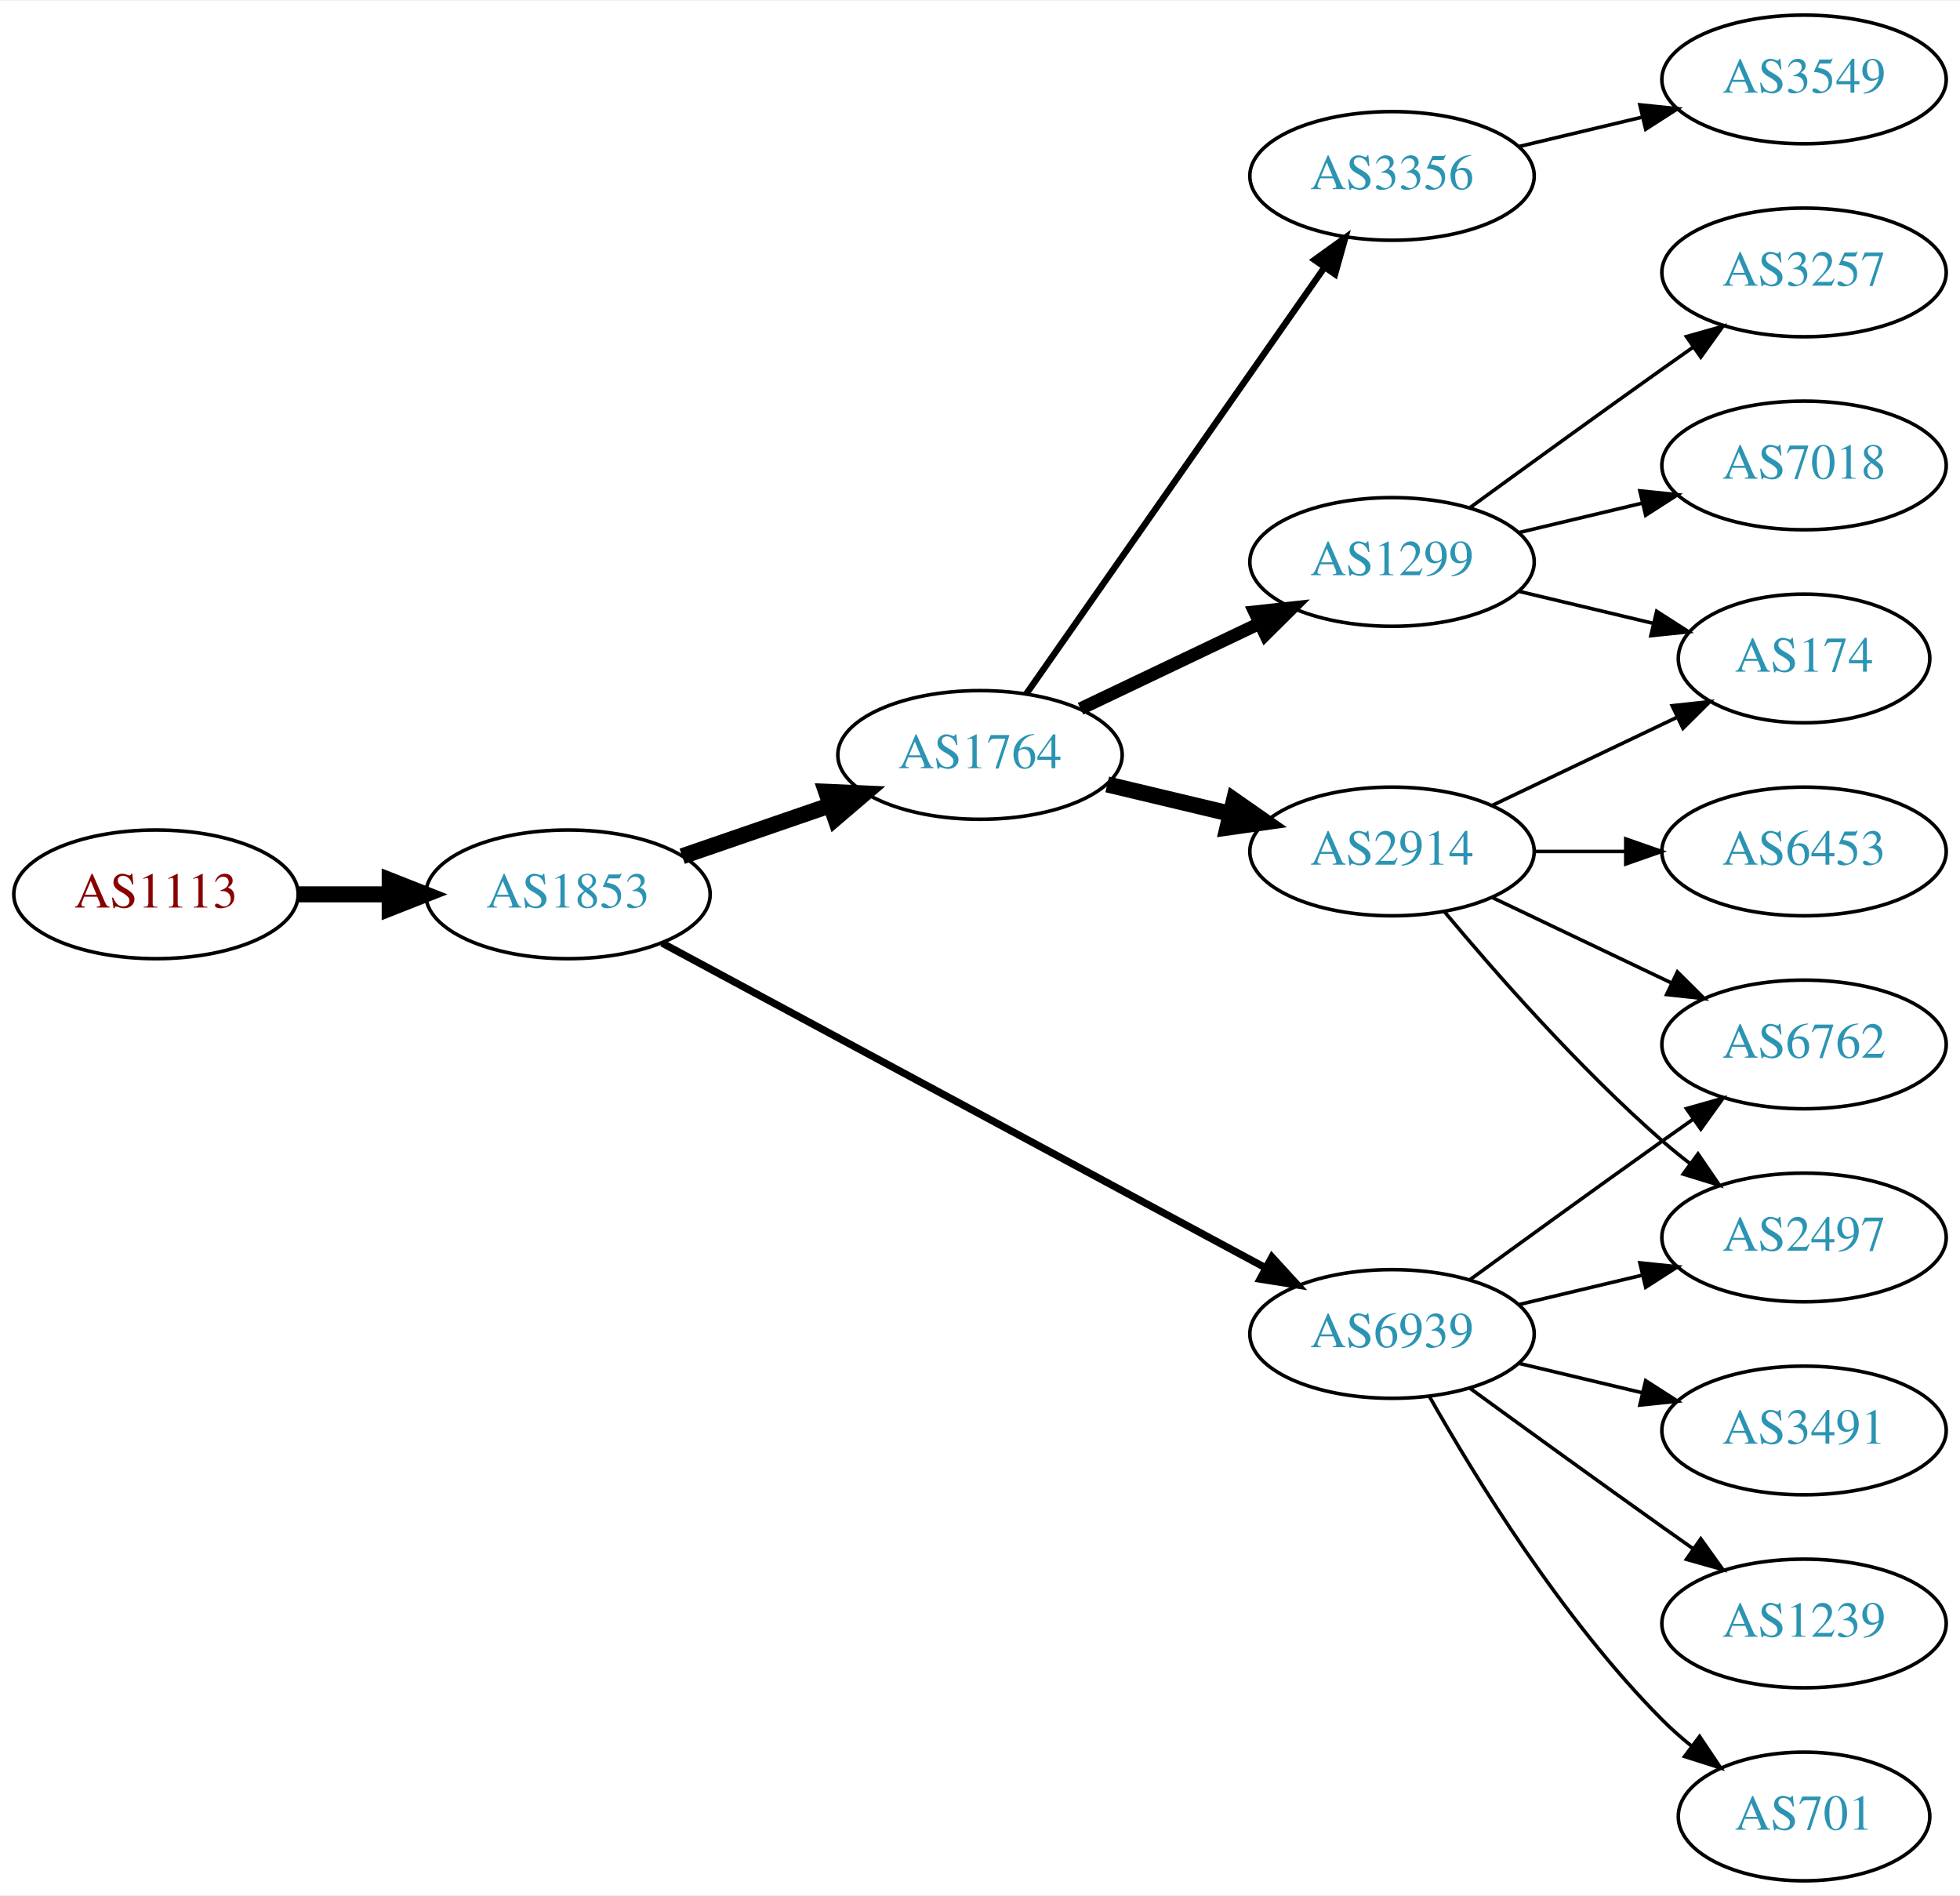
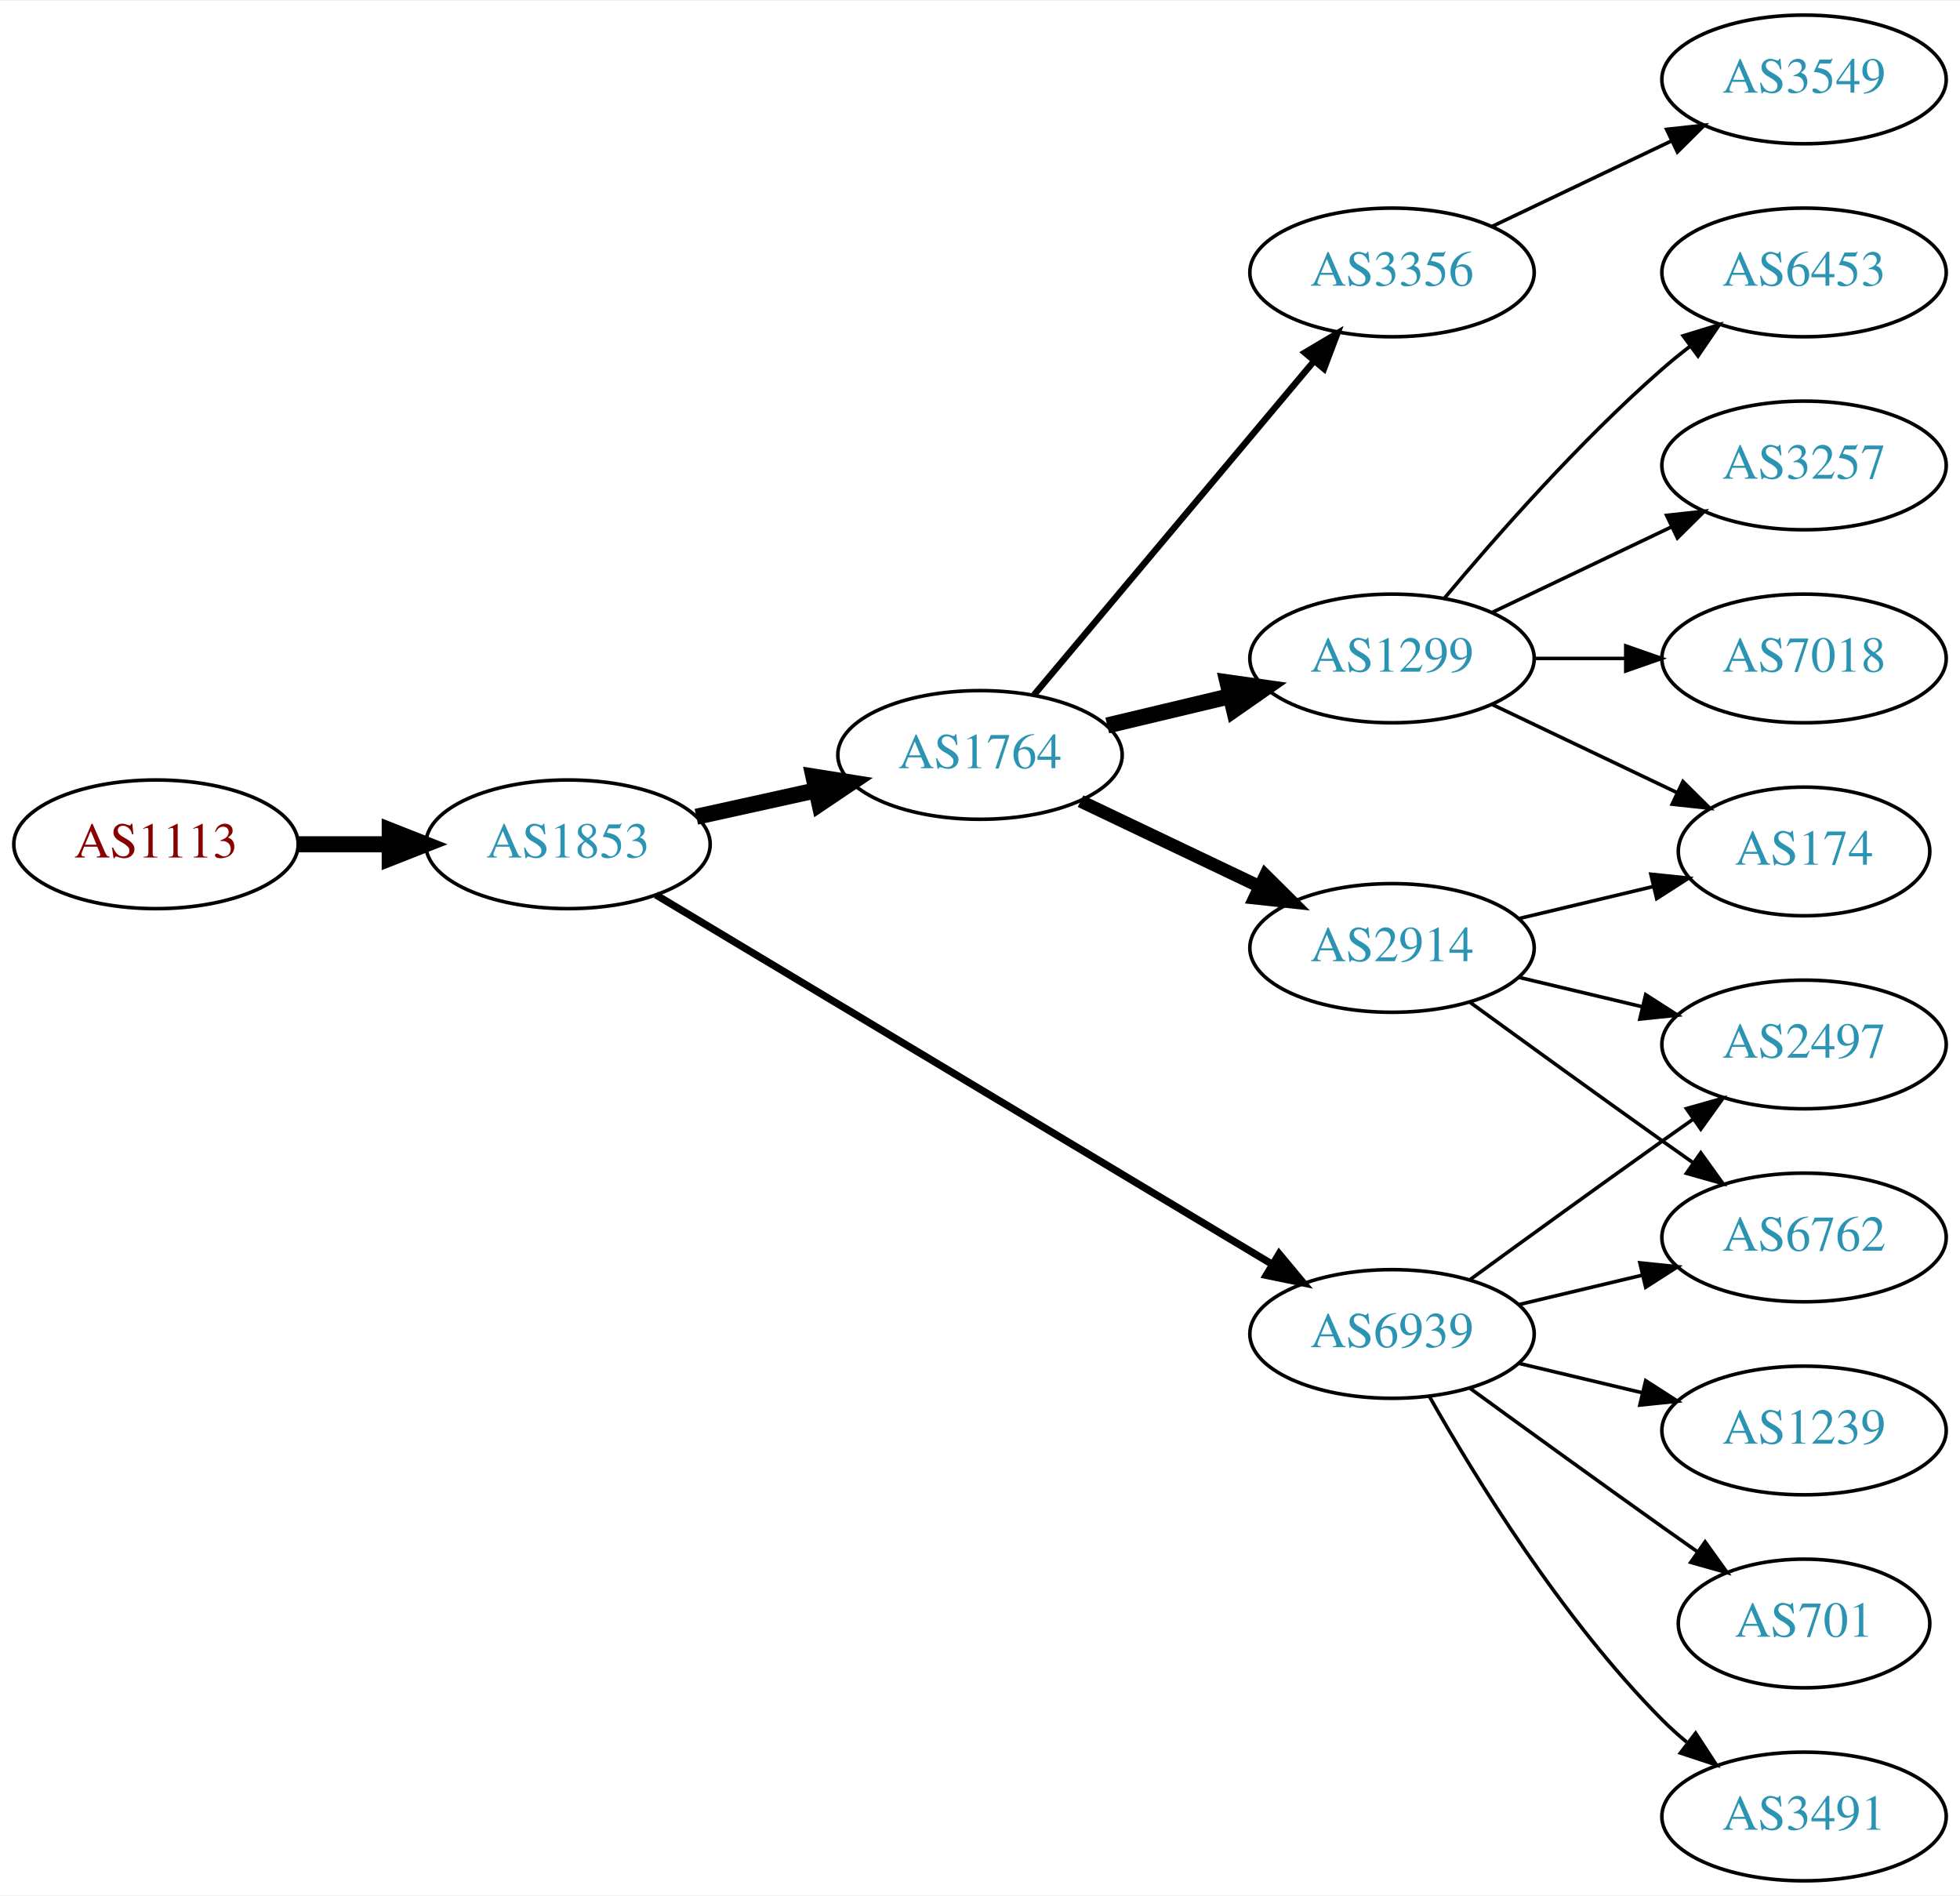
<svg xmlns="http://www.w3.org/2000/svg" xmlns:xlink="http://www.w3.org/1999/xlink" width="548pt" height="530pt" viewBox="0.00 0.00 548.46 530.00">
  <g id="graph0" class="graph" transform="scale(1 1) rotate(0) translate(4 526)">
    <polygon fill="white" stroke="none" points="-4,4 -4,-526 544.465,-526 544.465,4 -4,4" />
    <g id="node1" class="node">
      <g id="a_node1">
        <a xlink:href="/asn/1113" xlink:title="AS1113 ~ Technische Universitaet Graz, AT [AT]">
-           <ellipse fill="#ffffff" stroke="black" cx="39.647" cy="-276" rx="39.794" ry="18" />
-           <text text-anchor="middle" x="39.647" y="-272.3" font-family="Times,serif" font-size="14.00" fill="#880000">AS1113</text>
+           <ellipse fill="#ffffff" stroke="black" cx="39.647" cy="-290" rx="39.794" ry="18" />
+           <text text-anchor="middle" x="39.647" y="-286.3" font-family="Times,serif" font-size="14.00" fill="#880000">AS1113</text>
        </a>
      </g>
    </g>
    <g id="node2" class="node">
      <g id="a_node2">
        <a xlink:href="/asn/1853" xlink:title="AS1853 ~ ACOnet Backbone [AT]">
-           <ellipse fill="#ffffff" stroke="black" cx="154.939" cy="-276" rx="39.794" ry="18" />
-           <text text-anchor="middle" x="154.939" y="-272.3" font-family="Times,serif" font-size="14.00" fill="#2c94b3">AS1853</text>
+           <ellipse fill="#ffffff" stroke="black" cx="154.939" cy="-290" rx="39.794" ry="18" />
+           <text text-anchor="middle" x="154.939" y="-286.3" font-family="Times,serif" font-size="14.00" fill="#2c94b3">AS1853</text>
        </a>
      </g>
    </g>
    <g id="edge1" class="edge">
-       <path fill="none" stroke="black" stroke-width="4.5" d="M79.319,-276C87.522,-276 96.286,-276 104.818,-276" />
-       <polygon fill="black" stroke="black" stroke-width="4.5" points="105.057,-279.938 115.057,-276 105.057,-272.063 105.057,-279.938" />
+       <path fill="none" stroke="black" stroke-width="4.5" d="M79.319,-290C87.522,-290 96.286,-290 104.818,-290" />
+       <polygon fill="black" stroke="black" stroke-width="4.5" points="105.057,-293.938 115.057,-290 105.057,-286.063 105.057,-293.938" />
    </g>
    <g id="node3" class="node">
      <g id="a_node3">
        <a xlink:href="/asn/1764" xlink:title="AS1764 ~ NEXTLAYER-AS [AT]">
          <ellipse fill="#ffffff" stroke="black" cx="270.232" cy="-315" rx="39.794" ry="18" />
          <text text-anchor="middle" x="270.232" y="-311.3" font-family="Times,serif" font-size="14.00" fill="#2c94b3">AS1764</text>
        </a>
      </g>
    </g>
    <g id="edge2" class="edge">
-       <path fill="none" stroke="black" stroke-width="4.5" d="M186.897,-286.657C199.655,-291.049 214.619,-296.2 228.265,-300.897" />
-       <polygon fill="black" stroke="black" stroke-width="4.5" points="227.181,-304.689 237.918,-304.22 229.745,-297.242 227.181,-304.689" />
+       <path fill="none" stroke="black" stroke-width="4.5" d="M190.856,-297.705C201.408,-300.033 213.147,-302.624 224.26,-305.076" />
+       <polygon fill="black" stroke="black" stroke-width="4.5" points="223.623,-308.968 234.237,-307.278 225.32,-301.278 223.623,-308.968" />
    </g>
    <g id="node4" class="node">
      <g id="a_node4">
        <a xlink:href="/asn/6939" xlink:title="AS6939 ~ Hurricane Electric LLC [US]">
          <ellipse fill="#ffffff" stroke="black" cx="385.525" cy="-153" rx="39.794" ry="18" />
          <text text-anchor="middle" x="385.525" y="-149.3" font-family="Times,serif" font-size="14.00" fill="#2c94b3">AS6939</text>
        </a>
      </g>
    </g>
    <g id="edge3" class="edge">
-       <path fill="none" stroke="black" stroke-width="2.045" d="M181.276,-262.367C222.382,-240.248 303.667,-196.509 350.018,-171.568" />
-       <polygon fill="black" stroke="black" stroke-width="2.045" points="351.928,-174.515 359.076,-166.694 348.611,-168.351 351.928,-174.515" />
+       <path fill="none" stroke="black" stroke-width="2.045" d="M179.541,-275.855C220.606,-251.243 305.264,-200.504 351.911,-172.547" />
+       <polygon fill="black" stroke="black" stroke-width="2.045" points="353.931,-175.417 360.71,-167.274 350.333,-169.412 353.931,-175.417" />
    </g>
    <g id="node5" class="node">
      <g id="a_node5">
-         <a xlink:href="/asn/2914" xlink:title="AS2914 ~ NTT America, Inc. [US]">
-           <ellipse fill="#ffffff" stroke="black" cx="385.525" cy="-288" rx="39.794" ry="18" />
-           <text text-anchor="middle" x="385.525" y="-284.3" font-family="Times,serif" font-size="14.00" fill="#2c94b3">AS2914</text>
+         <a xlink:href="/asn/3356" xlink:title="AS3356 ~ Level 3 Parent, LLC [US]">
+           <ellipse fill="#ffffff" stroke="black" cx="385.525" cy="-450" rx="39.794" ry="18" />
+           <text text-anchor="middle" x="385.525" y="-446.3" font-family="Times,serif" font-size="14.00" fill="#2c94b3">AS3356</text>
        </a>
      </g>
    </g>
    <g id="edge4" class="edge">
-       <path fill="none" stroke="black" stroke-width="4.5" d="M305.84,-306.752C316.711,-304.162 328.865,-301.265 340.308,-298.538" />
-       <polygon fill="black" stroke="black" stroke-width="4.5" points="341.315,-302.346 350.13,-296.197 339.49,-294.685 341.315,-302.346" />
+       <path fill="none" stroke="black" stroke-width="1.8" d="M285.352,-331.825C305.027,-355.269 340.831,-397.934 363.609,-425.076" />
+       <polygon fill="black" stroke="black" stroke-width="1.8" points="361.118,-427.553 370.228,-432.963 366.48,-423.053 361.118,-427.553" />
    </g>
    <g id="node6" class="node">
      <g id="a_node6">
        <a xlink:href="/asn/1299" xlink:title="AS1299 ~ Telia Carrier [EU]">
-           <ellipse fill="#ffffff" stroke="black" cx="385.525" cy="-369" rx="39.794" ry="18" />
-           <text text-anchor="middle" x="385.525" y="-365.3" font-family="Times,serif" font-size="14.00" fill="#2c94b3">AS1299</text>
+           <ellipse fill="#ffffff" stroke="black" cx="385.525" cy="-342" rx="39.794" ry="18" />
+           <text text-anchor="middle" x="385.525" y="-338.3" font-family="Times,serif" font-size="14.00" fill="#2c94b3">AS1299</text>
        </a>
      </g>
    </g>
    <g id="edge5" class="edge">
-       <path fill="none" stroke="black" stroke-width="3.6" d="M298.369,-327.934C313.363,-335.081 332.184,-344.052 348.407,-351.785" />
-       <polygon fill="black" stroke="black" stroke-width="3.6" points="347.077,-355.028 357.61,-356.171 350.089,-348.709 347.077,-355.028" />
+       <path fill="none" stroke="black" stroke-width="4.5" d="M305.84,-323.248C316.711,-325.838 328.865,-328.735 340.308,-331.462" />
+       <polygon fill="black" stroke="black" stroke-width="4.5" points="339.49,-335.315 350.13,-333.803 341.315,-327.654 339.49,-335.315" />
    </g>
    <g id="node7" class="node">
      <g id="a_node7">
-         <a xlink:href="/asn/3356" xlink:title="AS3356 ~ Level 3 Parent, LLC [US]">
-           <ellipse fill="#ffffff" stroke="black" cx="385.525" cy="-477" rx="39.794" ry="18" />
-           <text text-anchor="middle" x="385.525" y="-473.3" font-family="Times,serif" font-size="14.00" fill="#2c94b3">AS3356</text>
+         <a xlink:href="/asn/2914" xlink:title="AS2914 ~ NTT America, Inc. [US]">
+           <ellipse fill="#ffffff" stroke="black" cx="385.525" cy="-261" rx="39.794" ry="18" />
+           <text text-anchor="middle" x="385.525" y="-257.3" font-family="Times,serif" font-size="14.00" fill="#2c94b3">AS2914</text>
        </a>
      </g>
    </g>
    <g id="edge6" class="edge">
-       <path fill="none" stroke="black" stroke-width="1.8" d="M283.143,-332.031C303.064,-360.517 343.254,-417.985 366.604,-451.374" />
-       <polygon fill="black" stroke="black" stroke-width="1.8" points="363.835,-453.521 372.434,-459.71 369.571,-449.509 363.835,-453.521" />
+       <path fill="none" stroke="black" stroke-width="3.6" d="M298.369,-302.066C313.363,-294.919 332.184,-285.948 348.407,-278.215" />
+       <polygon fill="black" stroke="black" stroke-width="3.6" points="350.089,-281.291 357.61,-273.829 347.077,-274.972 350.089,-281.291" />
+     </g>
+     <g id="node9" class="node">
+       <g id="a_node9">
+         <a xlink:href="/asn/1239" xlink:title="AS1239 ~ Sprint [US]">
+           <ellipse fill="#ffffff" stroke="black" cx="500.818" cy="-126" rx="39.794" ry="18" />
+           <text text-anchor="middle" x="500.818" y="-122.3" font-family="Times,serif" font-size="14.00" fill="#2c94b3">AS1239</text>
+         </a>
+       </g>
+     </g>
+     <g id="edge8" class="edge">
+       <path fill="none" stroke="black" d="M421.133,-144.752C432.004,-142.162 444.158,-139.265 455.601,-136.538" />
+       <polygon fill="black" stroke="black" points="456.507,-139.92 465.423,-134.197 454.884,-133.111 456.507,-139.92" />
+     </g>
+     <g id="node10" class="node">
+       <g id="a_node10">
+         <a xlink:href="/asn/2497" xlink:title="AS2497 ~ Internet Initiative Japan Inc. [JP]">
+           <ellipse fill="#ffffff" stroke="black" cx="500.818" cy="-234" rx="39.794" ry="18" />
+           <text text-anchor="middle" x="500.818" y="-230.3" font-family="Times,serif" font-size="14.00" fill="#2c94b3">AS2497</text>
+         </a>
+       </g>
+     </g>
+     <g id="edge9" class="edge">
+       <path fill="none" stroke="black" d="M407.374,-168.222C422.308,-179.091 442.921,-194.025 461.172,-207 463.992,-209.005 466.935,-211.085 469.883,-213.159" />
+       <polygon fill="black" stroke="black" points="467.911,-216.05 478.108,-218.926 471.93,-210.319 467.911,-216.05" />
+     </g>
+     <g id="node11" class="node">
+       <g id="a_node11">
+         <a xlink:href="/asn/701" xlink:title="AS701 ~ UUNET [US]">
+           <ellipse fill="#ffffff" stroke="black" cx="500.818" cy="-72" rx="35.194" ry="18" />
+           <text text-anchor="middle" x="500.818" y="-68.3" font-family="Times,serif" font-size="14.00" fill="#2c94b3">AS701</text>
+         </a>
+       </g>
+     </g>
+     <g id="edge10" class="edge">
+       <path fill="none" stroke="black" d="M407.374,-137.778C422.308,-126.909 442.921,-111.975 461.172,-99 464.382,-96.718 467.751,-94.339 471.106,-91.982" />
+       <polygon fill="black" stroke="black" points="473.134,-94.834 479.316,-86.23 469.118,-89.101 473.134,-94.834" />
    </g>
    <g id="node12" class="node">
      <g id="a_node12">
-         <a xlink:href="/asn/701" xlink:title="AS701 ~ UUNET [US]">
-           <ellipse fill="#ffffff" stroke="black" cx="500.818" cy="-18" rx="35.194" ry="18" />
-           <text text-anchor="middle" x="500.818" y="-14.3" font-family="Times,serif" font-size="14.00" fill="#2c94b3">AS701</text>
+         <a xlink:href="/asn/6762" xlink:title="AS6762 ~ TELECOM ITALIA SPARKLE S.p.A. [IT]">
+           <ellipse fill="#ffffff" stroke="black" cx="500.818" cy="-180" rx="39.794" ry="18" />
+           <text text-anchor="middle" x="500.818" y="-176.3" font-family="Times,serif" font-size="14.00" fill="#2c94b3">AS6762</text>
        </a>
      </g>
    </g>
    <g id="edge11" class="edge">
-       <path fill="none" stroke="black" d="M395.985,-135.51C408.767,-112.904 433.199,-73.114 461.172,-45 463.672,-42.487 466.433,-40.051 469.294,-37.739" />
-       <polygon fill="black" stroke="black" points="471.594,-40.389 477.491,-31.587 467.392,-34.79 471.594,-40.389" />
+       <path fill="none" stroke="black" d="M421.133,-161.248C432.004,-163.838 444.158,-166.735 455.601,-169.462" />
+       <polygon fill="black" stroke="black" points="454.884,-172.889 465.423,-171.803 456.507,-166.08 454.884,-172.889" />
    </g>
    <g id="node13" class="node">
      <g id="a_node13">
        <a xlink:href="/asn/3491" xlink:title="AS3491 ~ PCCW Global, Inc. [US]">
-           <ellipse fill="#ffffff" stroke="black" cx="500.818" cy="-126" rx="39.794" ry="18" />
-           <text text-anchor="middle" x="500.818" y="-122.3" font-family="Times,serif" font-size="14.00" fill="#2c94b3">AS3491</text>
+           <ellipse fill="#ffffff" stroke="black" cx="500.818" cy="-18" rx="39.794" ry="18" />
+           <text text-anchor="middle" x="500.818" y="-14.3" font-family="Times,serif" font-size="14.00" fill="#2c94b3">AS3491</text>
        </a>
      </g>
    </g>
    <g id="edge12" class="edge">
-       <path fill="none" stroke="black" d="M421.133,-144.752C432.004,-142.162 444.158,-139.265 455.601,-136.538" />
-       <polygon fill="black" stroke="black" points="456.507,-139.92 465.423,-134.197 454.884,-133.111 456.507,-139.92" />
-     </g>
-     <g id="node14" class="node">
-       <g id="a_node14">
-         <a xlink:href="/asn/2497" xlink:title="AS2497 ~ Internet Initiative Japan Inc. [JP]">
-           <ellipse fill="#ffffff" stroke="black" cx="500.818" cy="-180" rx="39.794" ry="18" />
-           <text text-anchor="middle" x="500.818" y="-176.3" font-family="Times,serif" font-size="14.00" fill="#2c94b3">AS2497</text>
-         </a>
-       </g>
-     </g>
-     <g id="edge13" class="edge">
-       <path fill="none" stroke="black" d="M421.133,-161.248C432.004,-163.838 444.158,-166.735 455.601,-169.462" />
-       <polygon fill="black" stroke="black" points="454.884,-172.889 465.423,-171.803 456.507,-166.08 454.884,-172.889" />
-     </g>
-     <g id="node15" class="node">
-       <g id="a_node15">
-         <a xlink:href="/asn/1239" xlink:title="AS1239 ~ Sprint [US]">
-           <ellipse fill="#ffffff" stroke="black" cx="500.818" cy="-72" rx="39.794" ry="18" />
-           <text text-anchor="middle" x="500.818" y="-68.3" font-family="Times,serif" font-size="14.00" fill="#2c94b3">AS1239</text>
-         </a>
-       </g>
-     </g>
-     <g id="edge14" class="edge">
-       <path fill="none" stroke="black" d="M407.374,-137.778C422.308,-126.909 442.921,-111.975 461.172,-99 463.992,-96.995 466.935,-94.915 469.883,-92.841" />
-       <polygon fill="black" stroke="black" points="471.93,-95.681 478.108,-87.074 467.911,-89.95 471.93,-95.681" />
-     </g>
-     <g id="node16" class="node">
-       <g id="a_node16">
-         <a xlink:href="/asn/6762" xlink:title="AS6762 ~ TELECOM ITALIA SPARKLE S.p.A. [IT]">
-           <ellipse fill="#ffffff" stroke="black" cx="500.818" cy="-234" rx="39.794" ry="18" />
-           <text text-anchor="middle" x="500.818" y="-230.3" font-family="Times,serif" font-size="14.00" fill="#2c94b3">AS6762</text>
-         </a>
-       </g>
-     </g>
-     <g id="edge15" class="edge">
-       <path fill="none" stroke="black" d="M407.374,-168.222C422.308,-179.091 442.921,-194.025 461.172,-207 463.992,-209.005 466.935,-211.085 469.883,-213.159" />
-       <polygon fill="black" stroke="black" points="467.911,-216.05 478.108,-218.926 471.93,-210.319 467.911,-216.05" />
-     </g>
-     <g id="node10" class="node">
-       <g id="a_node10">
-         <a xlink:href="/asn/174" xlink:title="AS174 ~ Cogent Communications [US]">
-           <ellipse fill="#ffffff" stroke="black" cx="500.818" cy="-342" rx="35.194" ry="18" />
-           <text text-anchor="middle" x="500.818" y="-338.3" font-family="Times,serif" font-size="14.00" fill="#2c94b3">AS174</text>
-         </a>
-       </g>
-     </g>
-     <g id="edge19" class="edge">
-       <path fill="none" stroke="black" d="M413.662,-300.934C429.094,-308.29 448.579,-317.577 465.114,-325.459" />
-       <polygon fill="black" stroke="black" points="463.923,-328.768 474.456,-329.911 466.935,-322.449 463.923,-328.768" />
-     </g>
-     <g id="edge17" class="edge">
-       <path fill="none" stroke="black" d="M400.155,-271.183C414.438,-254.071 437.984,-227.255 461.172,-207 463.637,-204.846 466.276,-202.706 468.974,-200.628" />
-       <polygon fill="black" stroke="black" points="471.147,-203.375 477.128,-194.63 466.998,-197.736 471.147,-203.375" />
-     </g>
-     <g id="edge18" class="edge">
-       <path fill="none" stroke="black" d="M413.662,-275.066C428.656,-267.919 447.477,-258.948 463.7,-251.215" />
-       <polygon fill="black" stroke="black" points="465.382,-254.291 472.903,-246.829 462.37,-247.972 465.382,-254.291" />
-     </g>
-     <g id="node17" class="node">
-       <g id="a_node17">
-         <a xlink:href="/asn/6453" xlink:title="AS6453 ~ TATA COMMUNICATIONS (AMERICA) INC [US]">
-           <ellipse fill="#ffffff" stroke="black" cx="500.818" cy="-288" rx="39.794" ry="18" />
-           <text text-anchor="middle" x="500.818" y="-284.3" font-family="Times,serif" font-size="14.00" fill="#2c94b3">AS6453</text>
-         </a>
-       </g>
-     </g>
-     <g id="edge16" class="edge">
-       <path fill="none" stroke="black" d="M425.198,-288C433.401,-288 442.165,-288 450.697,-288" />
-       <polygon fill="black" stroke="black" points="450.936,-291.5 460.936,-288 450.936,-284.5 450.936,-291.5" />
+       <path fill="none" stroke="black" d="M395.985,-135.51C408.767,-112.904 433.199,-73.114 461.172,-45 463.283,-42.879 465.579,-40.812 467.964,-38.829" />
+       <polygon fill="black" stroke="black" points="470.48,-41.31 476.28,-32.444 466.216,-35.758 470.48,-41.31" />
    </g>
    <g id="node8" class="node">
      <g id="a_node8">
-         <a xlink:href="/asn/7018" xlink:title="AS7018 ~ AT&amp;T Services, Inc. [US]">
-           <ellipse fill="#ffffff" stroke="black" cx="500.818" cy="-396" rx="39.794" ry="18" />
-           <text text-anchor="middle" x="500.818" y="-392.3" font-family="Times,serif" font-size="14.00" fill="#2c94b3">AS7018</text>
-         </a>
-       </g>
-     </g>
-     <g id="edge7" class="edge">
-       <path fill="none" stroke="black" d="M421.133,-377.248C432.004,-379.838 444.158,-382.735 455.601,-385.462" />
-       <polygon fill="black" stroke="black" points="454.884,-388.889 465.423,-387.803 456.507,-382.08 454.884,-388.889" />
-     </g>
-     <g id="node9" class="node">
-       <g id="a_node9">
-         <a xlink:href="/asn/3257" xlink:title="AS3257 ~ GTT [DE]">
-           <ellipse fill="#ffffff" stroke="black" cx="500.818" cy="-450" rx="39.794" ry="18" />
-           <text text-anchor="middle" x="500.818" y="-446.3" font-family="Times,serif" font-size="14.00" fill="#2c94b3">AS3257</text>
-         </a>
-       </g>
-     </g>
-     <g id="edge8" class="edge">
-       <path fill="none" stroke="black" d="M407.374,-384.222C422.308,-395.091 442.921,-410.025 461.172,-423 463.992,-425.005 466.935,-427.085 469.883,-429.159" />
-       <polygon fill="black" stroke="black" points="467.911,-432.05 478.108,-434.926 471.93,-426.319 467.911,-432.05" />
-     </g>
-     <g id="edge9" class="edge">
-       <path fill="none" stroke="black" d="M421.133,-360.752C432.927,-357.942 446.232,-354.771 458.499,-351.847" />
-       <polygon fill="black" stroke="black" points="459.588,-355.186 468.504,-349.463 457.965,-348.376 459.588,-355.186" />
-     </g>
-     <g id="node11" class="node">
-       <g id="a_node11">
        <a xlink:href="/asn/3549" xlink:title="AS3549 ~ Level 3 Parent, LLC [US]">
          <ellipse fill="#ffffff" stroke="black" cx="500.818" cy="-504" rx="39.794" ry="18" />
          <text text-anchor="middle" x="500.818" y="-500.3" font-family="Times,serif" font-size="14.00" fill="#2c94b3">AS3549</text>
        </a>
      </g>
    </g>
-     <g id="edge10" class="edge">
-       <path fill="none" stroke="black" d="M421.133,-485.248C432.004,-487.838 444.158,-490.735 455.601,-493.462" />
-       <polygon fill="black" stroke="black" points="454.884,-496.889 465.423,-495.803 456.507,-490.08 454.884,-496.889" />
+     <g id="edge7" class="edge">
+       <path fill="none" stroke="black" d="M413.662,-462.934C428.656,-470.081 447.477,-479.052 463.7,-486.785" />
+       <polygon fill="black" stroke="black" points="462.37,-490.028 472.903,-491.171 465.382,-483.709 462.37,-490.028" />
+     </g>
+     <g id="node14" class="node">
+       <g id="a_node14">
+         <a xlink:href="/asn/6453" xlink:title="AS6453 ~ TATA COMMUNICATIONS (AMERICA) INC [US]">
+           <ellipse fill="#ffffff" stroke="black" cx="500.818" cy="-450" rx="39.794" ry="18" />
+           <text text-anchor="middle" x="500.818" y="-446.3" font-family="Times,serif" font-size="14.00" fill="#2c94b3">AS6453</text>
+         </a>
+       </g>
+     </g>
+     <g id="edge13" class="edge">
+       <path fill="none" stroke="black" d="M400.155,-358.817C414.438,-375.929 437.984,-402.745 461.172,-423 463.637,-425.154 466.276,-427.294 468.974,-429.372" />
+       <polygon fill="black" stroke="black" points="466.998,-432.264 477.128,-435.37 471.147,-426.625 466.998,-432.264" />
+     </g>
+     <g id="node15" class="node">
+       <g id="a_node15">
+         <a xlink:href="/asn/3257" xlink:title="AS3257 ~ GTT [DE]">
+           <ellipse fill="#ffffff" stroke="black" cx="500.818" cy="-396" rx="39.794" ry="18" />
+           <text text-anchor="middle" x="500.818" y="-392.3" font-family="Times,serif" font-size="14.00" fill="#2c94b3">AS3257</text>
+         </a>
+       </g>
+     </g>
+     <g id="edge14" class="edge">
+       <path fill="none" stroke="black" d="M413.662,-354.934C428.656,-362.081 447.477,-371.052 463.7,-378.785" />
+       <polygon fill="black" stroke="black" points="462.37,-382.028 472.903,-383.171 465.382,-375.709 462.37,-382.028" />
+     </g>
+     <g id="node16" class="node">
+       <g id="a_node16">
+         <a xlink:href="/asn/174" xlink:title="AS174 ~ Cogent Communications [US]">
+           <ellipse fill="#ffffff" stroke="black" cx="500.818" cy="-288" rx="35.194" ry="18" />
+           <text text-anchor="middle" x="500.818" y="-284.3" font-family="Times,serif" font-size="14.00" fill="#2c94b3">AS174</text>
+         </a>
+       </g>
+     </g>
+     <g id="edge15" class="edge">
+       <path fill="none" stroke="black" d="M413.662,-329.066C429.094,-321.71 448.579,-312.423 465.114,-304.541" />
+       <polygon fill="black" stroke="black" points="466.935,-307.551 474.456,-300.089 463.923,-301.232 466.935,-307.551" />
+     </g>
+     <g id="node17" class="node">
+       <g id="a_node17">
+         <a xlink:href="/asn/7018" xlink:title="AS7018 ~ AT&amp;T Services, Inc. [US]">
+           <ellipse fill="#ffffff" stroke="black" cx="500.818" cy="-342" rx="39.794" ry="18" />
+           <text text-anchor="middle" x="500.818" y="-338.3" font-family="Times,serif" font-size="14.00" fill="#2c94b3">AS7018</text>
+         </a>
+       </g>
+     </g>
+     <g id="edge16" class="edge">
+       <path fill="none" stroke="black" d="M425.198,-342C433.401,-342 442.165,-342 450.697,-342" />
+       <polygon fill="black" stroke="black" points="450.936,-345.5 460.936,-342 450.936,-338.5 450.936,-345.5" />
+     </g>
+     <g id="edge19" class="edge">
+       <path fill="none" stroke="black" d="M421.133,-252.752C432.004,-250.162 444.158,-247.265 455.601,-244.538" />
+       <polygon fill="black" stroke="black" points="456.507,-247.92 465.423,-242.197 454.884,-241.111 456.507,-247.92" />
+     </g>
+     <g id="edge17" class="edge">
+       <path fill="none" stroke="black" d="M407.374,-245.778C422.308,-234.909 442.921,-219.975 461.172,-207 463.992,-204.995 466.935,-202.915 469.883,-200.841" />
+       <polygon fill="black" stroke="black" points="471.93,-203.681 478.108,-195.074 467.911,-197.95 471.93,-203.681" />
+     </g>
+     <g id="edge18" class="edge">
+       <path fill="none" stroke="black" d="M421.133,-269.248C432.927,-272.058 446.232,-275.229 458.499,-278.153" />
+       <polygon fill="black" stroke="black" points="457.965,-281.624 468.504,-280.537 459.588,-274.814 457.965,-281.624" />
    </g>
  </g>
</svg>
